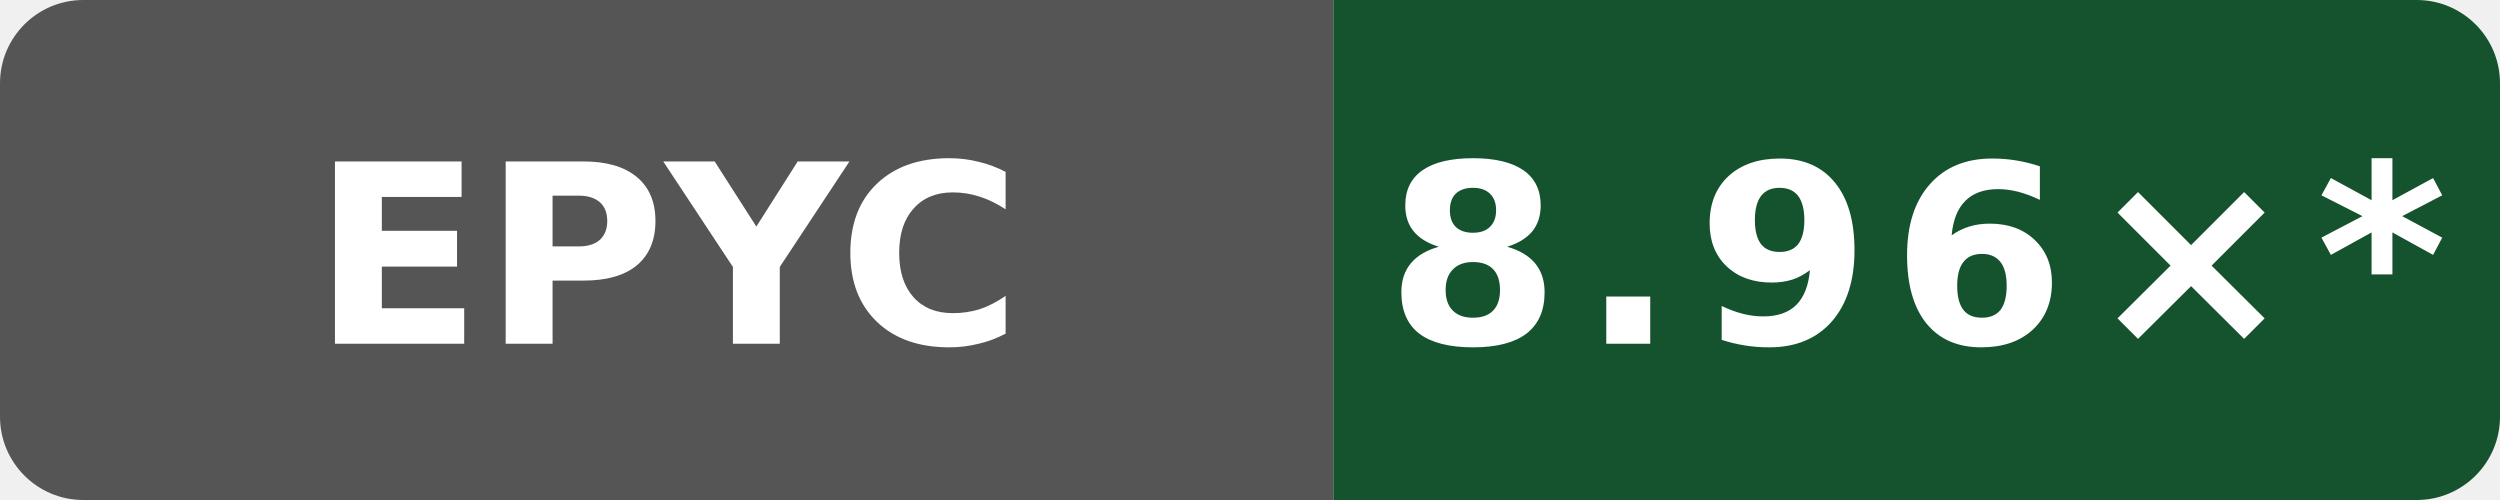
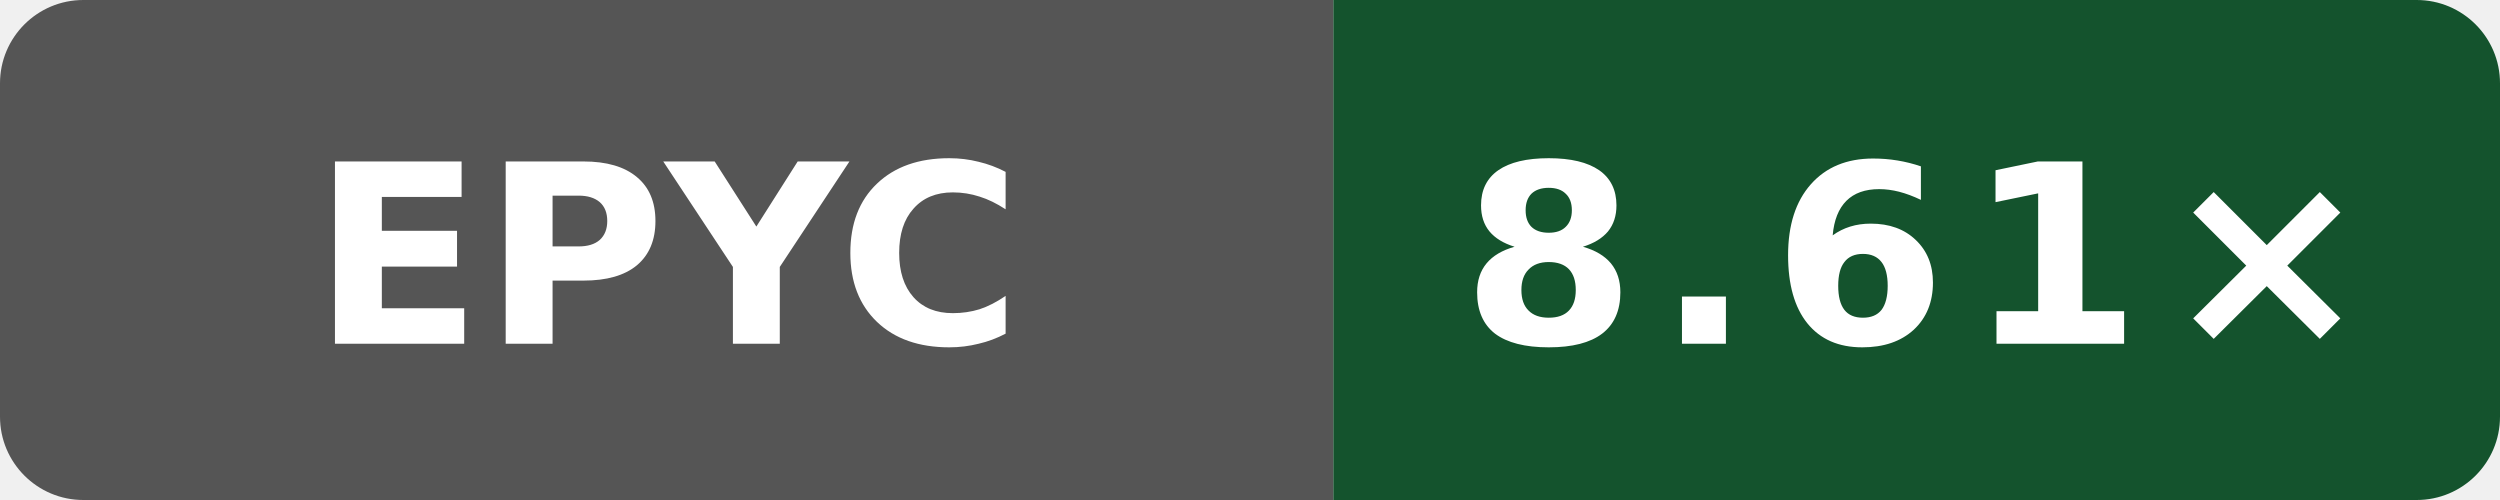
- <svg xmlns="http://www.w3.org/2000/svg" data-original-label="Wasm simd128 compile vs Clang; AMD EPYC 9V74 80-Core Processor; revision dc908433031b1e72d07206262cb240cdedc9d13b" data-original-message="8.96×" width="120" height="24" viewBox="0 0 120 24" role="img" aria-label="Wasm simd128 compile vs Clang; AMD EPYC 9V74 80-Core Processor; revision dc908433031b1e72d07206262cb240cdedc9d13b; measured dc908433031b1e72d07206262cb240cdedc9d13b; 15 commits behind main: 8.96×*">
+ <svg xmlns="http://www.w3.org/2000/svg" data-original-label="Wasm simd128 compile vs Clang; AMD EPYC 9V45 96-Core Processor; revision b858d4082cddcb8e1e930d786f3f1139c6996e6d" data-original-message="8.61×" width="120" height="24" viewBox="0 0 120 24" role="img" aria-label="Wasm simd128 compile vs Clang; AMD EPYC 9V45 96-Core Processor; revision b858d4082cddcb8e1e930d786f3f1139c6996e6d; measured b858d4082cddcb8e1e930d786f3f1139c6996e6d; 0 commits behind main: 8.61×">
  <defs>
    <clipPath id="badge">
      <rect width="120" height="24" rx="4" />
    </clipPath>
  </defs>
  <g clip-path="url(#badge)">
    <rect width="64" height="24" fill="#555" />
    <rect x="64" width="56" height="24" fill="#14532d" />
  </g>
  <text x="32" y="16.5" fill="#fff" text-anchor="middle" font-family="Verdana,Geneva,DejaVu Sans,sans-serif" font-size="12" font-weight="700" textLength="31" lengthAdjust="spacingAndGlyphs">EPYC</text>
-   <text x="92" y="16.5" fill="#fff" text-anchor="middle" font-family="Verdana,Geneva,DejaVu Sans,sans-serif" font-size="12" font-weight="700" letter-spacing="1" textLength="44" lengthAdjust="spacingAndGlyphs">8.96×*</text>
+   <text x="92" y="16.5" fill="#fff" text-anchor="middle" font-family="Verdana,Geneva,DejaVu Sans,sans-serif" font-size="12" font-weight="700" letter-spacing="1" textLength="39" lengthAdjust="spacingAndGlyphs">8.61×</text>
</svg>
